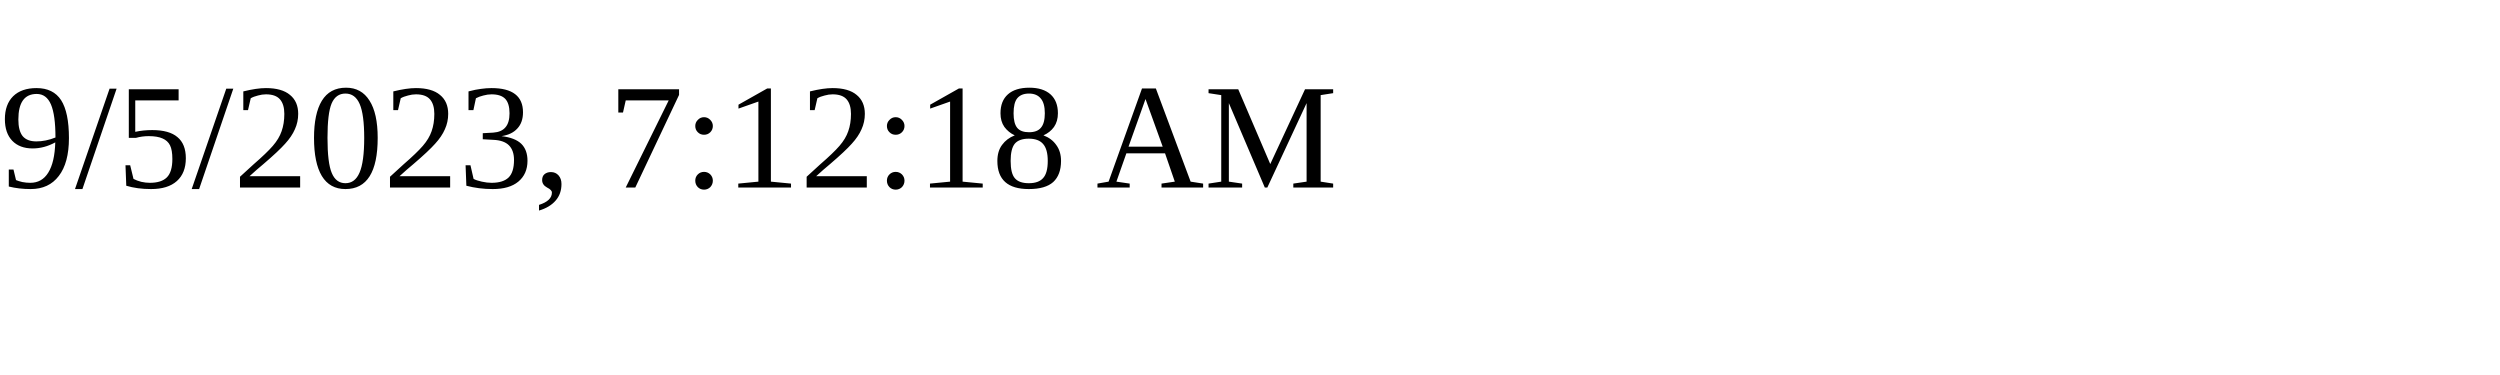
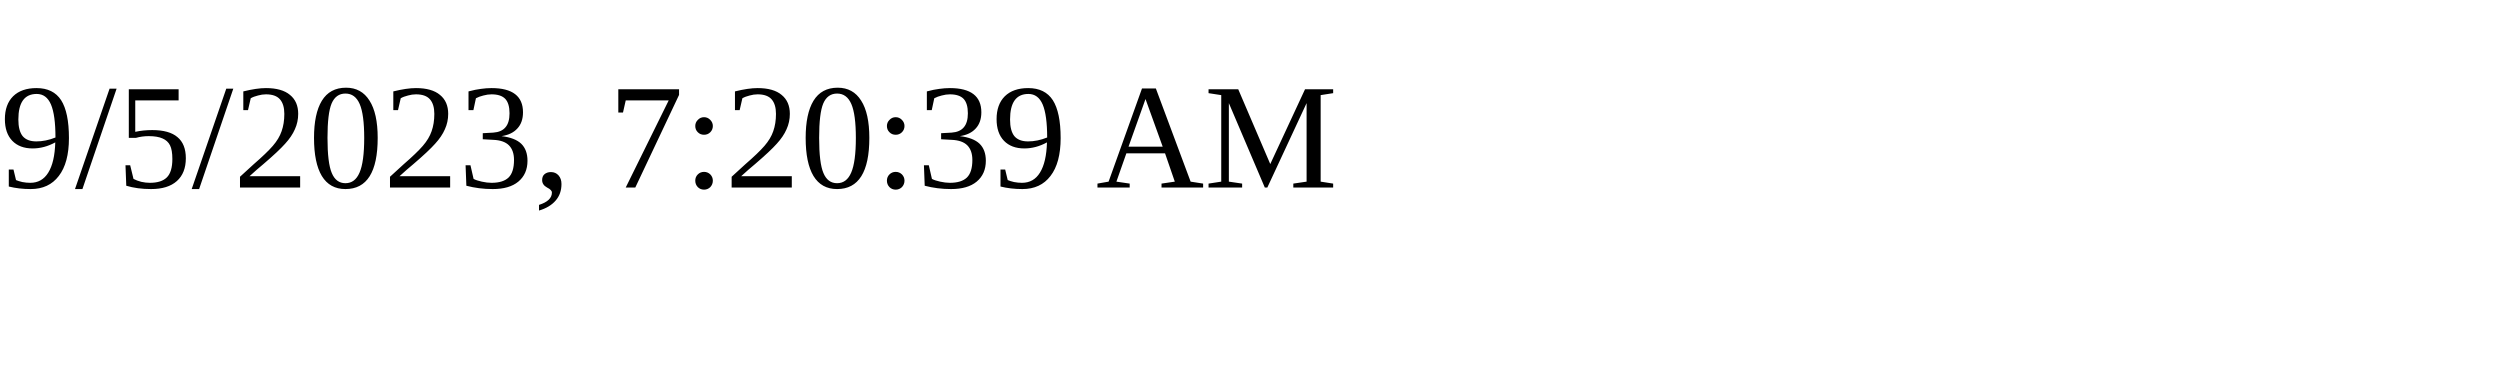
<svg xmlns="http://www.w3.org/2000/svg" height="30" width="200">
-   <text x="0" y="15">9/5/2023, 7:12:18 AM</text>
+   <text x="0" y="15">9/5/2023, 7:20:39 AM</text>
</svg>
